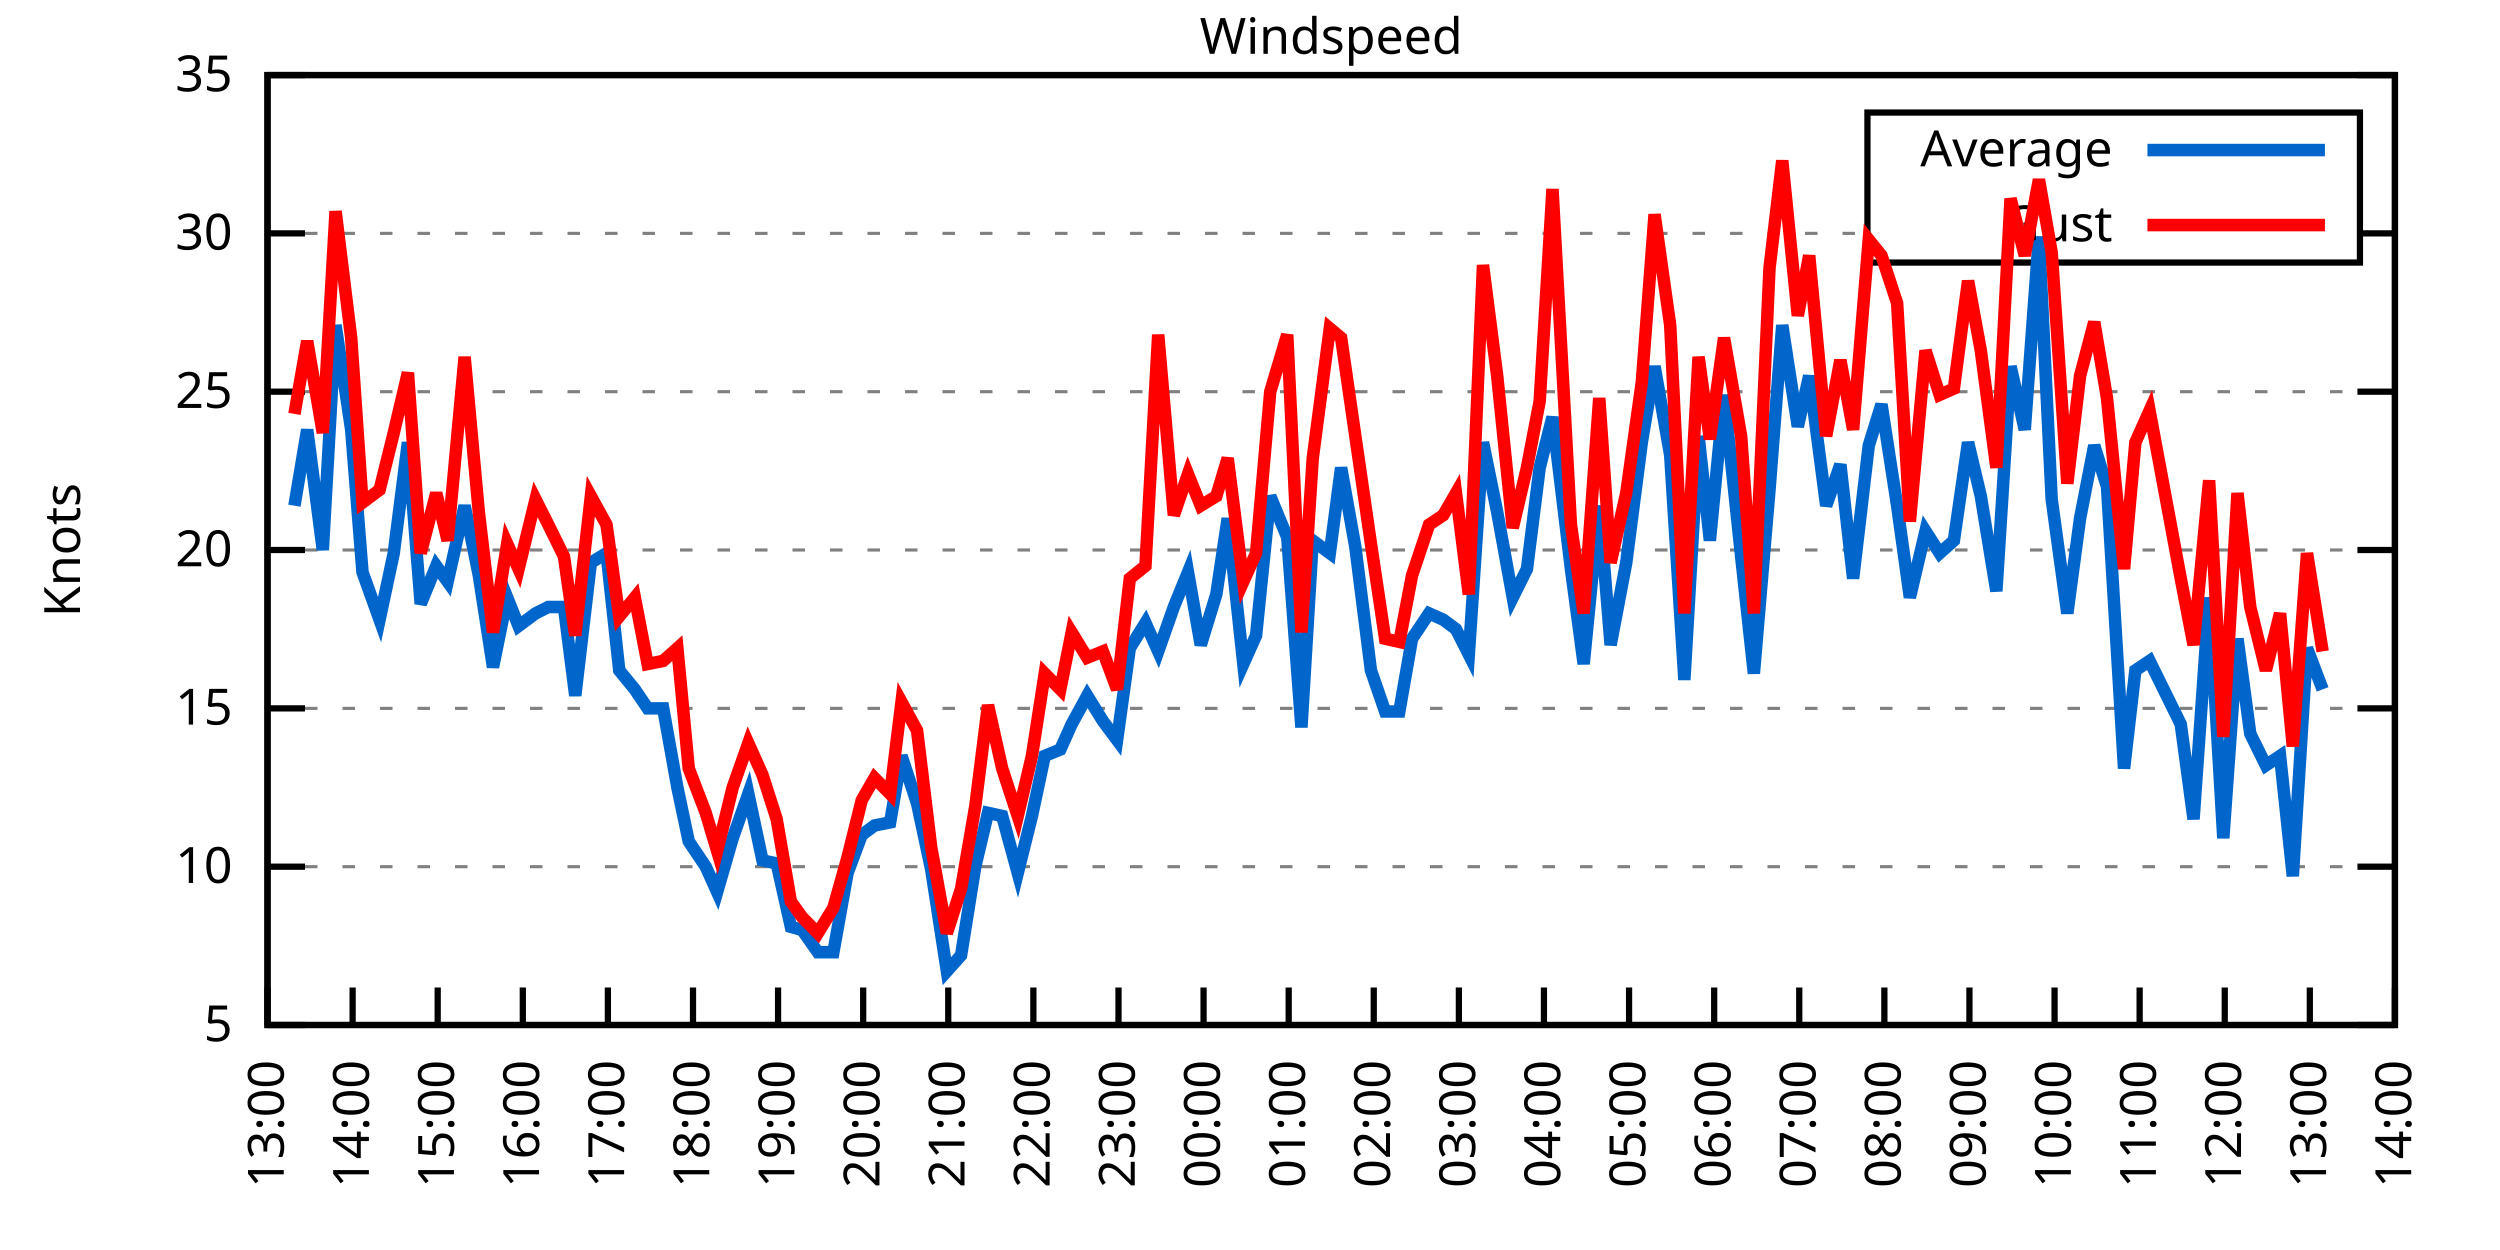
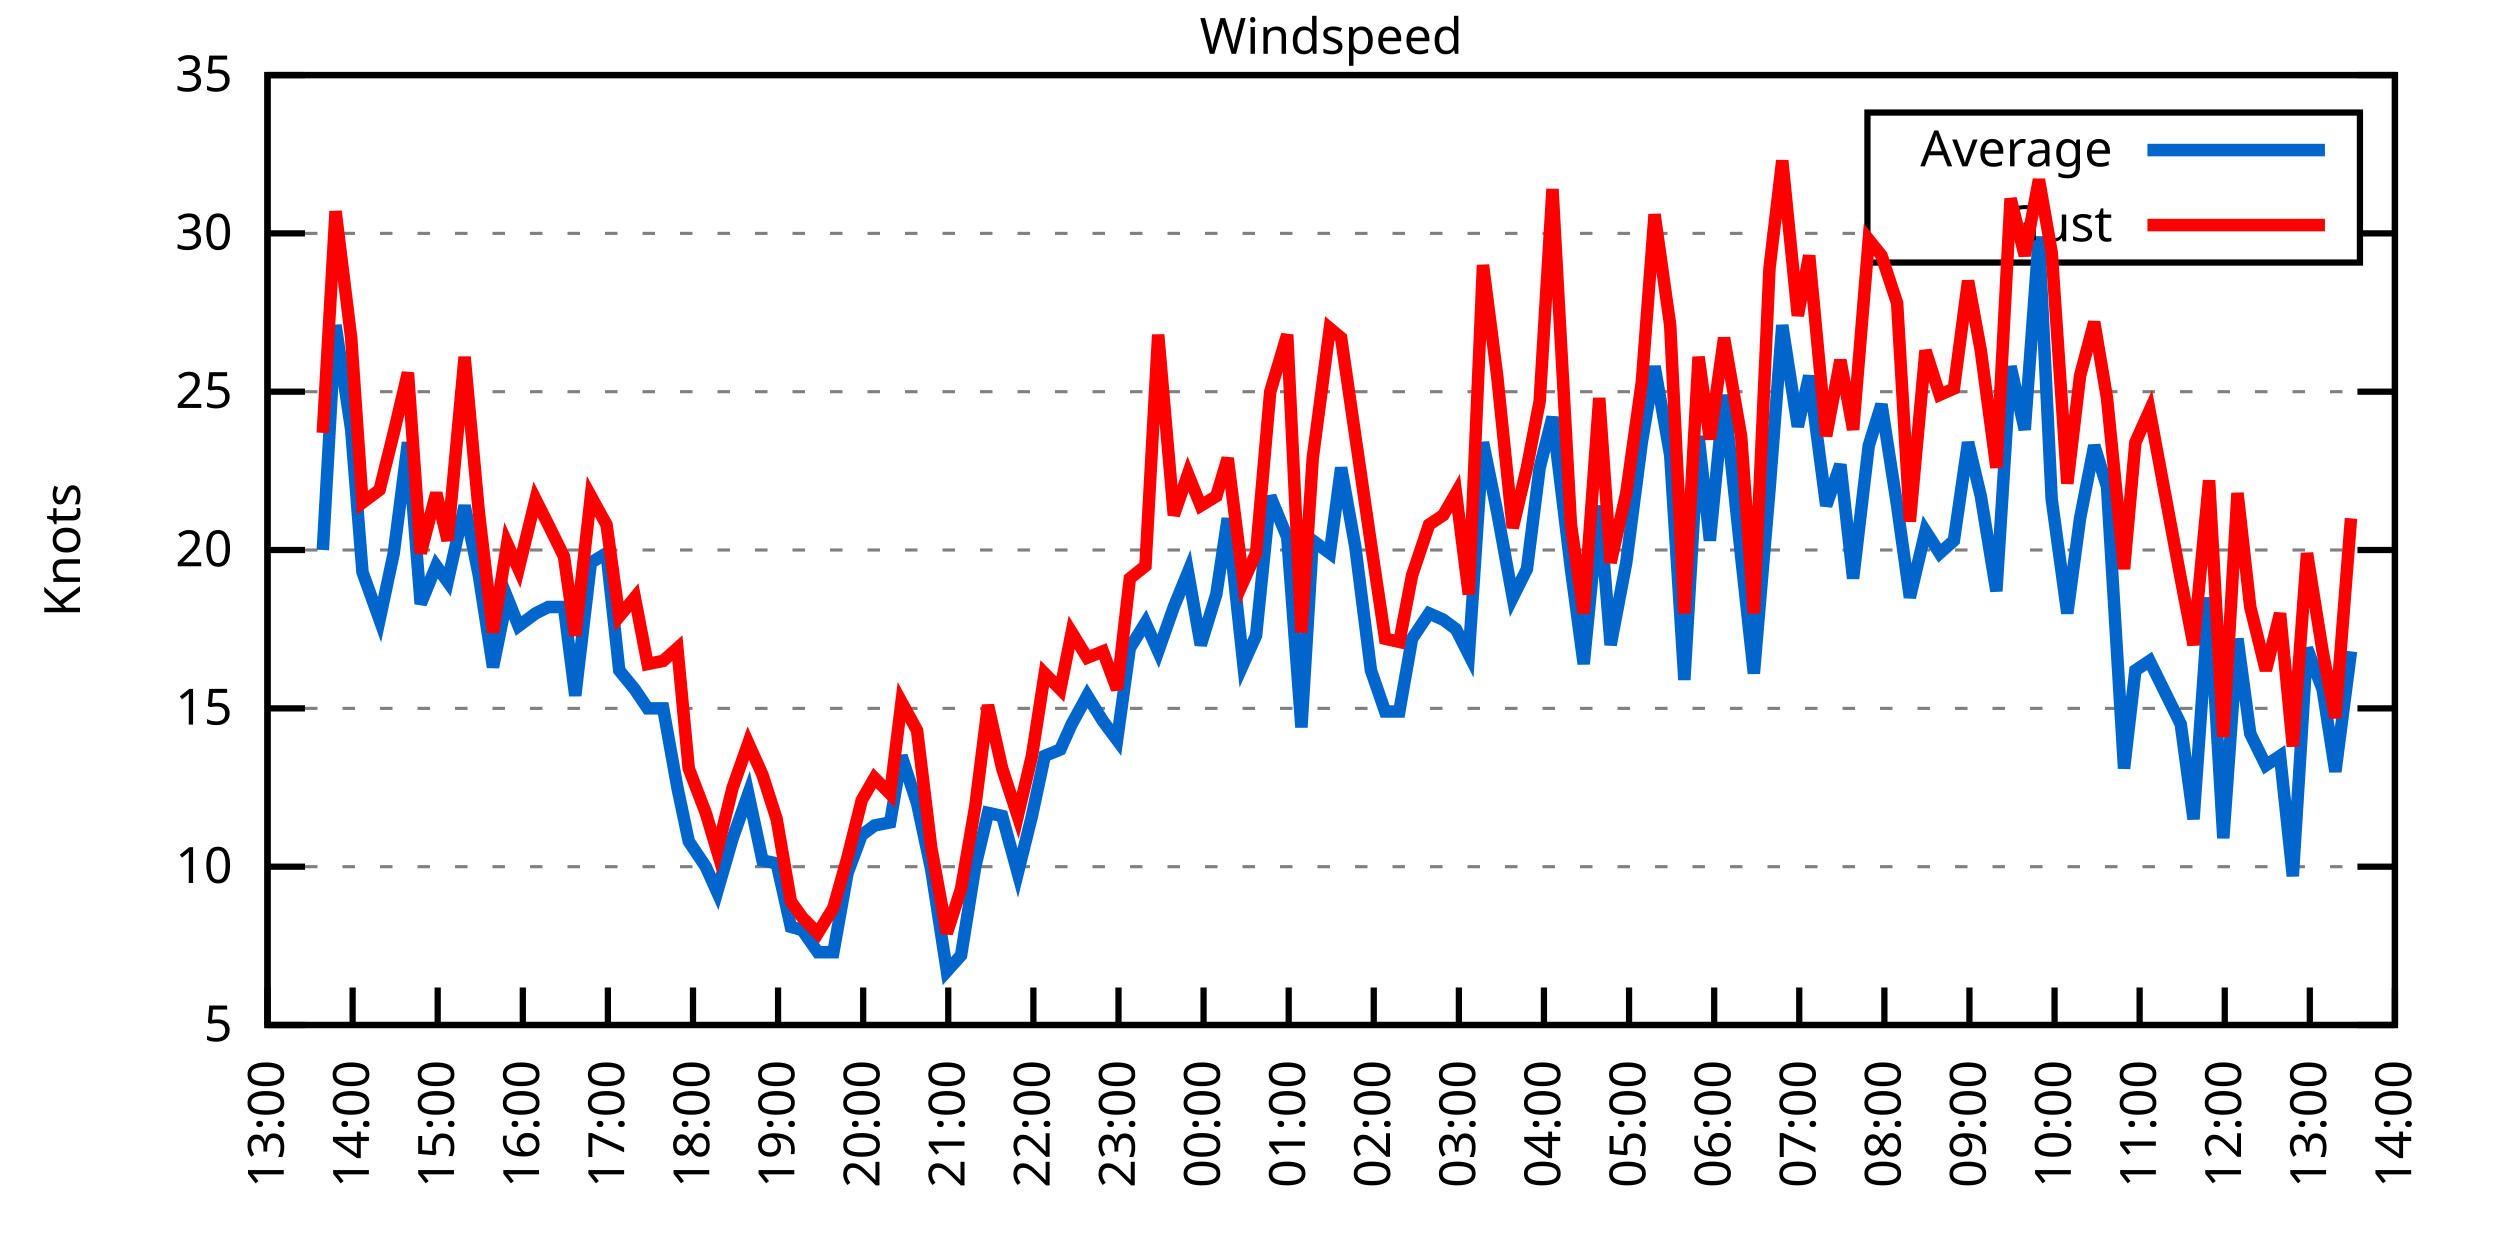
<svg xmlns="http://www.w3.org/2000/svg" xmlns:xlink="http://www.w3.org/1999/xlink" width="400" height="200" viewBox="0 0 400 200">
  <g id="gnuplot_canvas">
    <rect x="0" y="0" width="400" height="200" fill="none" />
    <defs>
      <circle id="gpDot" r="0.5" stroke-width="0.5" stroke="currentColor" />
      <path id="gpPt0" stroke-width="0.333" stroke="currentColor" d="M-1,0 h2 M0,-1 v2" />
      <path id="gpPt1" stroke-width="0.333" stroke="currentColor" d="M-1,-1 L1,1 M1,-1 L-1,1" />
      <path id="gpPt2" stroke-width="0.333" stroke="currentColor" d="M-1,0 L1,0 M0,-1 L0,1 M-1,-1 L1,1 M-1,1 L1,-1" />
      <rect id="gpPt3" stroke-width="0.333" stroke="currentColor" x="-1" y="-1" width="2" height="2" />
      <rect id="gpPt4" stroke-width="0.333" stroke="currentColor" fill="currentColor" x="-1" y="-1" width="2" height="2" />
      <circle id="gpPt5" stroke-width="0.333" stroke="currentColor" cx="0" cy="0" r="1" />
      <use xlink:href="#gpPt5" id="gpPt6" fill="currentColor" stroke="none" />
      <path id="gpPt7" stroke-width="0.333" stroke="currentColor" d="M0,-1.33 L-1.33,0.67 L1.33,0.67 z" />
      <use xlink:href="#gpPt7" id="gpPt8" fill="currentColor" stroke="none" />
      <use xlink:href="#gpPt7" id="gpPt9" stroke="currentColor" transform="rotate(180)" />
      <use xlink:href="#gpPt9" id="gpPt10" fill="currentColor" stroke="none" />
      <use xlink:href="#gpPt3" id="gpPt11" stroke="currentColor" transform="rotate(45)" />
      <use xlink:href="#gpPt11" id="gpPt12" fill="currentColor" stroke="none" />
      <path id="gpPt13" stroke-width="0.333" stroke="currentColor" d="M0,1.330 L1.265,0.411 L0.782,-1.067 L-0.782,-1.076 L-1.265,0.411 z" />
      <use xlink:href="#gpPt13" id="gpPt14" fill="currentColor" stroke="none" />
      <filter id="textbox" filterUnits="objectBoundingBox" x="0" y="0" height="1" width="1">
        <feFlood flood-color="white" flood-opacity="1" result="bgnd" />
        <feComposite in="SourceGraphic" in2="bgnd" operator="atop" />
      </filter>
      <filter id="greybox" filterUnits="objectBoundingBox" x="0" y="0" height="1" width="1">
        <feFlood flood-color="lightgrey" flood-opacity="1" result="grey" />
        <feComposite in="SourceGraphic" in2="grey" operator="atop" />
      </filter>
    </defs>
    <g fill="none" color="white" stroke="currentColor" stroke-width="1.00" stroke-linecap="butt" stroke-linejoin="miter">
</g>
    <g fill="none" color="black" stroke="currentColor" stroke-width="1.00" stroke-linecap="butt" stroke-linejoin="miter">
      <g stroke="none" shape-rendering="crispEdges">
        <polygon fill="rgb(255, 255, 255)" points="42.80,164.00 383.18,164.00 383.18,12.02 42.80,12.02 " />
      </g>
    </g>
    <g fill="none" color="black" stroke="currentColor" stroke-width="1.00" stroke-linecap="butt" stroke-linejoin="miter">
</g>
    <g fill="none" color="black" stroke="black" stroke-width="0.50" stroke-linecap="butt" stroke-linejoin="miter">
</g>
    <g fill="none" color="gray" stroke="currentColor" stroke-width="0.50" stroke-linecap="butt" stroke-linejoin="miter">
      <path stroke="gray" stroke-dasharray="2,4" class="gridline" d="M42.80,164.00 L383.19,164.00  " />
    </g>
    <g fill="none" color="gray" stroke="gray" stroke-width="1.00" stroke-linecap="butt" stroke-linejoin="miter">
</g>
    <g fill="none" color="black" stroke="currentColor" stroke-width="1.00" stroke-linecap="butt" stroke-linejoin="miter">
      <path stroke="black" d="M42.80,164.00 L48.80,164.00 M383.19,164.00 L377.19,164.00  " />
      <g transform="translate(37.20,166.60)" stroke="none" fill="black" font-family="Sans" font-size="8.00" text-anchor="end">
        <text>
          <tspan font-family="Sans"> 5</tspan>
        </text>
      </g>
    </g>
    <g fill="none" color="black" stroke="currentColor" stroke-width="1.00" stroke-linecap="butt" stroke-linejoin="miter">
</g>
    <g fill="none" color="black" stroke="black" stroke-width="0.50" stroke-linecap="butt" stroke-linejoin="miter">
</g>
    <g fill="none" color="gray" stroke="currentColor" stroke-width="0.50" stroke-linecap="butt" stroke-linejoin="miter">
      <path stroke="gray" stroke-dasharray="2,4" class="gridline" d="M42.80,138.67 L383.19,138.67  " />
    </g>
    <g fill="none" color="gray" stroke="gray" stroke-width="1.00" stroke-linecap="butt" stroke-linejoin="miter">
</g>
    <g fill="none" color="black" stroke="currentColor" stroke-width="1.00" stroke-linecap="butt" stroke-linejoin="miter">
      <path stroke="black" d="M42.80,138.67 L48.80,138.67 M383.19,138.67 L377.19,138.67  " />
      <g transform="translate(37.20,141.27)" stroke="none" fill="black" font-family="Sans" font-size="8.00" text-anchor="end">
        <text>
          <tspan font-family="Sans"> 10</tspan>
        </text>
      </g>
    </g>
    <g fill="none" color="black" stroke="currentColor" stroke-width="1.00" stroke-linecap="butt" stroke-linejoin="miter">
</g>
    <g fill="none" color="black" stroke="black" stroke-width="0.50" stroke-linecap="butt" stroke-linejoin="miter">
</g>
    <g fill="none" color="gray" stroke="currentColor" stroke-width="0.50" stroke-linecap="butt" stroke-linejoin="miter">
      <path stroke="gray" stroke-dasharray="2,4" class="gridline" d="M42.80,113.34 L383.19,113.34  " />
    </g>
    <g fill="none" color="gray" stroke="gray" stroke-width="1.00" stroke-linecap="butt" stroke-linejoin="miter">
</g>
    <g fill="none" color="black" stroke="currentColor" stroke-width="1.00" stroke-linecap="butt" stroke-linejoin="miter">
      <path stroke="black" d="M42.80,113.34 L48.80,113.34 M383.19,113.34 L377.19,113.34  " />
      <g transform="translate(37.20,115.94)" stroke="none" fill="black" font-family="Sans" font-size="8.00" text-anchor="end">
        <text>
          <tspan font-family="Sans"> 15</tspan>
        </text>
      </g>
    </g>
    <g fill="none" color="black" stroke="currentColor" stroke-width="1.00" stroke-linecap="butt" stroke-linejoin="miter">
</g>
    <g fill="none" color="black" stroke="black" stroke-width="0.50" stroke-linecap="butt" stroke-linejoin="miter">
</g>
    <g fill="none" color="gray" stroke="currentColor" stroke-width="0.50" stroke-linecap="butt" stroke-linejoin="miter">
      <path stroke="gray" stroke-dasharray="2,4" class="gridline" d="M42.80,88.00 L383.19,88.00  " />
    </g>
    <g fill="none" color="gray" stroke="gray" stroke-width="1.00" stroke-linecap="butt" stroke-linejoin="miter">
</g>
    <g fill="none" color="black" stroke="currentColor" stroke-width="1.00" stroke-linecap="butt" stroke-linejoin="miter">
      <path stroke="black" d="M42.80,88.00 L48.80,88.00 M383.19,88.00 L377.19,88.00  " />
      <g transform="translate(37.20,90.60)" stroke="none" fill="black" font-family="Sans" font-size="8.00" text-anchor="end">
        <text>
          <tspan font-family="Sans"> 20</tspan>
        </text>
      </g>
    </g>
    <g fill="none" color="black" stroke="currentColor" stroke-width="1.00" stroke-linecap="butt" stroke-linejoin="miter">
</g>
    <g fill="none" color="black" stroke="black" stroke-width="0.50" stroke-linecap="butt" stroke-linejoin="miter">
</g>
    <g fill="none" color="gray" stroke="currentColor" stroke-width="0.50" stroke-linecap="butt" stroke-linejoin="miter">
      <path stroke="gray" stroke-dasharray="2,4" class="gridline" d="M42.80,62.67 L383.19,62.67  " />
    </g>
    <g fill="none" color="gray" stroke="gray" stroke-width="1.00" stroke-linecap="butt" stroke-linejoin="miter">
</g>
    <g fill="none" color="black" stroke="currentColor" stroke-width="1.00" stroke-linecap="butt" stroke-linejoin="miter">
      <path stroke="black" d="M42.80,62.67 L48.80,62.67 M383.19,62.67 L377.19,62.67  " />
      <g transform="translate(37.20,65.27)" stroke="none" fill="black" font-family="Sans" font-size="8.00" text-anchor="end">
        <text>
          <tspan font-family="Sans"> 25</tspan>
        </text>
      </g>
    </g>
    <g fill="none" color="black" stroke="currentColor" stroke-width="1.00" stroke-linecap="butt" stroke-linejoin="miter">
</g>
    <g fill="none" color="black" stroke="black" stroke-width="0.50" stroke-linecap="butt" stroke-linejoin="miter">
</g>
    <g fill="none" color="gray" stroke="currentColor" stroke-width="0.50" stroke-linecap="butt" stroke-linejoin="miter">
      <path stroke="gray" stroke-dasharray="2,4" class="gridline" d="M42.80,37.34 L298.79,37.34 M377.59,37.34 L383.19,37.34  " />
    </g>
    <g fill="none" color="gray" stroke="gray" stroke-width="1.00" stroke-linecap="butt" stroke-linejoin="miter">
</g>
    <g fill="none" color="black" stroke="currentColor" stroke-width="1.00" stroke-linecap="butt" stroke-linejoin="miter">
      <path stroke="black" d="M42.80,37.34 L48.80,37.34 M383.19,37.34 L377.19,37.34  " />
      <g transform="translate(37.20,39.94)" stroke="none" fill="black" font-family="Sans" font-size="8.00" text-anchor="end">
        <text>
          <tspan font-family="Sans"> 30</tspan>
        </text>
      </g>
    </g>
    <g fill="none" color="black" stroke="currentColor" stroke-width="1.00" stroke-linecap="butt" stroke-linejoin="miter">
</g>
    <g fill="none" color="black" stroke="black" stroke-width="0.50" stroke-linecap="butt" stroke-linejoin="miter">
</g>
    <g fill="none" color="gray" stroke="currentColor" stroke-width="0.50" stroke-linecap="butt" stroke-linejoin="miter">
      <path stroke="gray" stroke-dasharray="2,4" class="gridline" d="M42.80,12.01 L383.19,12.01  " />
    </g>
    <g fill="none" color="gray" stroke="gray" stroke-width="1.00" stroke-linecap="butt" stroke-linejoin="miter">
</g>
    <g fill="none" color="black" stroke="currentColor" stroke-width="1.00" stroke-linecap="butt" stroke-linejoin="miter">
      <path stroke="black" d="M42.80,12.01 L48.80,12.01 M383.19,12.01 L377.19,12.01  " />
      <g transform="translate(37.20,14.61)" stroke="none" fill="black" font-family="Sans" font-size="8.00" text-anchor="end">
        <text>
          <tspan font-family="Sans"> 35</tspan>
        </text>
      </g>
    </g>
    <g fill="none" color="black" stroke="currentColor" stroke-width="1.00" stroke-linecap="butt" stroke-linejoin="miter">
      <path stroke="black" d="M42.80,164.00 L42.80,158.00  " />
      <g transform="translate(45.40,169.60) rotate(270.00)" stroke="none" fill="black" font-family="Sans" font-size="8.00" text-anchor="end">
        <text>
          <tspan font-family="Sans">13:00</tspan>
        </text>
      </g>
    </g>
    <g fill="none" color="black" stroke="currentColor" stroke-width="1.00" stroke-linecap="butt" stroke-linejoin="miter">
      <path stroke="black" d="M56.42,164.00 L56.42,158.00  " />
      <g transform="translate(59.02,169.60) rotate(270.00)" stroke="none" fill="black" font-family="Sans" font-size="8.00" text-anchor="end">
        <text>
          <tspan font-family="Sans">14:00</tspan>
        </text>
      </g>
    </g>
    <g fill="none" color="black" stroke="currentColor" stroke-width="1.00" stroke-linecap="butt" stroke-linejoin="miter">
      <path stroke="black" d="M70.03,164.00 L70.03,158.00  " />
      <g transform="translate(72.63,169.60) rotate(270.00)" stroke="none" fill="black" font-family="Sans" font-size="8.00" text-anchor="end">
        <text>
          <tspan font-family="Sans">15:00</tspan>
        </text>
      </g>
    </g>
    <g fill="none" color="black" stroke="currentColor" stroke-width="1.00" stroke-linecap="butt" stroke-linejoin="miter">
      <path stroke="black" d="M83.65,164.00 L83.65,158.00  " />
      <g transform="translate(86.25,169.60) rotate(270.00)" stroke="none" fill="black" font-family="Sans" font-size="8.00" text-anchor="end">
        <text>
          <tspan font-family="Sans">16:00</tspan>
        </text>
      </g>
    </g>
    <g fill="none" color="black" stroke="currentColor" stroke-width="1.00" stroke-linecap="butt" stroke-linejoin="miter">
      <path stroke="black" d="M97.26,164.00 L97.26,158.00  " />
      <g transform="translate(99.86,169.60) rotate(270.00)" stroke="none" fill="black" font-family="Sans" font-size="8.00" text-anchor="end">
        <text>
          <tspan font-family="Sans">17:00</tspan>
        </text>
      </g>
    </g>
    <g fill="none" color="black" stroke="currentColor" stroke-width="1.00" stroke-linecap="butt" stroke-linejoin="miter">
      <path stroke="black" d="M110.88,164.00 L110.88,158.00  " />
      <g transform="translate(113.48,169.60) rotate(270.00)" stroke="none" fill="black" font-family="Sans" font-size="8.00" text-anchor="end">
        <text>
          <tspan font-family="Sans">18:00</tspan>
        </text>
      </g>
    </g>
    <g fill="none" color="black" stroke="currentColor" stroke-width="1.00" stroke-linecap="butt" stroke-linejoin="miter">
      <path stroke="black" d="M124.49,164.00 L124.49,158.00  " />
      <g transform="translate(127.09,169.60) rotate(270.00)" stroke="none" fill="black" font-family="Sans" font-size="8.00" text-anchor="end">
        <text>
          <tspan font-family="Sans">19:00</tspan>
        </text>
      </g>
    </g>
    <g fill="none" color="black" stroke="currentColor" stroke-width="1.00" stroke-linecap="butt" stroke-linejoin="miter">
      <path stroke="black" d="M138.11,164.00 L138.11,158.00  " />
      <g transform="translate(140.71,169.60) rotate(270.00)" stroke="none" fill="black" font-family="Sans" font-size="8.00" text-anchor="end">
        <text>
          <tspan font-family="Sans">20:00</tspan>
        </text>
      </g>
    </g>
    <g fill="none" color="black" stroke="currentColor" stroke-width="1.00" stroke-linecap="butt" stroke-linejoin="miter">
      <path stroke="black" d="M151.72,164.00 L151.72,158.00  " />
      <g transform="translate(154.32,169.60) rotate(270.00)" stroke="none" fill="black" font-family="Sans" font-size="8.00" text-anchor="end">
        <text>
          <tspan font-family="Sans">21:00</tspan>
        </text>
      </g>
    </g>
    <g fill="none" color="black" stroke="currentColor" stroke-width="1.00" stroke-linecap="butt" stroke-linejoin="miter">
      <path stroke="black" d="M165.34,164.00 L165.34,158.00  " />
      <g transform="translate(167.94,169.60) rotate(270.00)" stroke="none" fill="black" font-family="Sans" font-size="8.00" text-anchor="end">
        <text>
          <tspan font-family="Sans">22:00</tspan>
        </text>
      </g>
    </g>
    <g fill="none" color="black" stroke="currentColor" stroke-width="1.00" stroke-linecap="butt" stroke-linejoin="miter">
      <path stroke="black" d="M178.96,164.00 L178.96,158.00  " />
      <g transform="translate(181.56,169.60) rotate(270.00)" stroke="none" fill="black" font-family="Sans" font-size="8.00" text-anchor="end">
        <text>
          <tspan font-family="Sans">23:00</tspan>
        </text>
      </g>
    </g>
    <g fill="none" color="black" stroke="currentColor" stroke-width="1.00" stroke-linecap="butt" stroke-linejoin="miter">
      <path stroke="black" d="M192.57,164.00 L192.57,158.00  " />
      <g transform="translate(195.17,169.60) rotate(270.00)" stroke="none" fill="black" font-family="Sans" font-size="8.00" text-anchor="end">
        <text>
          <tspan font-family="Sans">00:00</tspan>
        </text>
      </g>
    </g>
    <g fill="none" color="black" stroke="currentColor" stroke-width="1.00" stroke-linecap="butt" stroke-linejoin="miter">
      <path stroke="black" d="M206.19,164.00 L206.19,158.00  " />
      <g transform="translate(208.79,169.60) rotate(270.00)" stroke="none" fill="black" font-family="Sans" font-size="8.00" text-anchor="end">
        <text>
          <tspan font-family="Sans">01:00</tspan>
        </text>
      </g>
    </g>
    <g fill="none" color="black" stroke="currentColor" stroke-width="1.00" stroke-linecap="butt" stroke-linejoin="miter">
      <path stroke="black" d="M219.80,164.00 L219.80,158.00  " />
      <g transform="translate(222.40,169.60) rotate(270.00)" stroke="none" fill="black" font-family="Sans" font-size="8.00" text-anchor="end">
        <text>
          <tspan font-family="Sans">02:00</tspan>
        </text>
      </g>
    </g>
    <g fill="none" color="black" stroke="currentColor" stroke-width="1.00" stroke-linecap="butt" stroke-linejoin="miter">
      <path stroke="black" d="M233.42,164.00 L233.42,158.00  " />
      <g transform="translate(236.02,169.60) rotate(270.00)" stroke="none" fill="black" font-family="Sans" font-size="8.00" text-anchor="end">
        <text>
          <tspan font-family="Sans">03:00</tspan>
        </text>
      </g>
    </g>
    <g fill="none" color="black" stroke="currentColor" stroke-width="1.00" stroke-linecap="butt" stroke-linejoin="miter">
      <path stroke="black" d="M247.03,164.00 L247.03,158.00  " />
      <g transform="translate(249.63,169.60) rotate(270.00)" stroke="none" fill="black" font-family="Sans" font-size="8.00" text-anchor="end">
        <text>
          <tspan font-family="Sans">04:00</tspan>
        </text>
      </g>
    </g>
    <g fill="none" color="black" stroke="currentColor" stroke-width="1.00" stroke-linecap="butt" stroke-linejoin="miter">
      <path stroke="black" d="M260.65,164.00 L260.65,158.00  " />
      <g transform="translate(263.25,169.60) rotate(270.00)" stroke="none" fill="black" font-family="Sans" font-size="8.00" text-anchor="end">
        <text>
          <tspan font-family="Sans">05:00</tspan>
        </text>
      </g>
    </g>
    <g fill="none" color="black" stroke="currentColor" stroke-width="1.00" stroke-linecap="butt" stroke-linejoin="miter">
      <path stroke="black" d="M274.27,164.00 L274.27,158.00  " />
      <g transform="translate(276.87,169.60) rotate(270.00)" stroke="none" fill="black" font-family="Sans" font-size="8.00" text-anchor="end">
        <text>
          <tspan font-family="Sans">06:00</tspan>
        </text>
      </g>
    </g>
    <g fill="none" color="black" stroke="currentColor" stroke-width="1.00" stroke-linecap="butt" stroke-linejoin="miter">
      <path stroke="black" d="M287.88,164.00 L287.88,158.00  " />
      <g transform="translate(290.48,169.60) rotate(270.00)" stroke="none" fill="black" font-family="Sans" font-size="8.00" text-anchor="end">
        <text>
          <tspan font-family="Sans">07:00</tspan>
        </text>
      </g>
    </g>
    <g fill="none" color="black" stroke="currentColor" stroke-width="1.00" stroke-linecap="butt" stroke-linejoin="miter">
      <path stroke="black" d="M301.50,164.00 L301.50,158.00  " />
      <g transform="translate(304.10,169.60) rotate(270.00)" stroke="none" fill="black" font-family="Sans" font-size="8.00" text-anchor="end">
        <text>
          <tspan font-family="Sans">08:00</tspan>
        </text>
      </g>
    </g>
    <g fill="none" color="black" stroke="currentColor" stroke-width="1.00" stroke-linecap="butt" stroke-linejoin="miter">
      <path stroke="black" d="M315.11,164.00 L315.11,158.00  " />
      <g transform="translate(317.71,169.60) rotate(270.00)" stroke="none" fill="black" font-family="Sans" font-size="8.00" text-anchor="end">
        <text>
          <tspan font-family="Sans">09:00</tspan>
        </text>
      </g>
    </g>
    <g fill="none" color="black" stroke="currentColor" stroke-width="1.00" stroke-linecap="butt" stroke-linejoin="miter">
      <path stroke="black" d="M328.73,164.00 L328.73,158.00  " />
      <g transform="translate(331.33,169.60) rotate(270.00)" stroke="none" fill="black" font-family="Sans" font-size="8.00" text-anchor="end">
        <text>
          <tspan font-family="Sans">10:00</tspan>
        </text>
      </g>
    </g>
    <g fill="none" color="black" stroke="currentColor" stroke-width="1.00" stroke-linecap="butt" stroke-linejoin="miter">
      <path stroke="black" d="M342.34,164.00 L342.34,158.00  " />
      <g transform="translate(344.94,169.60) rotate(270.00)" stroke="none" fill="black" font-family="Sans" font-size="8.00" text-anchor="end">
        <text>
          <tspan font-family="Sans">11:00</tspan>
        </text>
      </g>
    </g>
    <g fill="none" color="black" stroke="currentColor" stroke-width="1.00" stroke-linecap="butt" stroke-linejoin="miter">
      <path stroke="black" d="M355.96,164.00 L355.96,158.00  " />
      <g transform="translate(358.56,169.60) rotate(270.00)" stroke="none" fill="black" font-family="Sans" font-size="8.00" text-anchor="end">
        <text>
          <tspan font-family="Sans">12:00</tspan>
        </text>
      </g>
    </g>
    <g fill="none" color="black" stroke="currentColor" stroke-width="1.00" stroke-linecap="butt" stroke-linejoin="miter">
      <path stroke="black" d="M369.57,164.00 L369.57,158.00  " />
      <g transform="translate(372.17,169.60) rotate(270.00)" stroke="none" fill="black" font-family="Sans" font-size="8.00" text-anchor="end">
        <text>
          <tspan font-family="Sans">13:00</tspan>
        </text>
      </g>
    </g>
    <g fill="none" color="black" stroke="currentColor" stroke-width="1.00" stroke-linecap="butt" stroke-linejoin="miter">
      <path stroke="black" d="M383.19,164.00 L383.19,158.00  " />
      <g transform="translate(385.79,169.60) rotate(270.00)" stroke="none" fill="black" font-family="Sans" font-size="8.00" text-anchor="end">
        <text>
          <tspan font-family="Sans">14:00</tspan>
        </text>
      </g>
    </g>
    <g fill="none" color="black" stroke="currentColor" stroke-width="1.00" stroke-linecap="butt" stroke-linejoin="miter">
</g>
    <g fill="none" color="black" stroke="currentColor" stroke-width="1.00" stroke-linecap="butt" stroke-linejoin="miter">
      <path stroke="black" d="M42.80,12.01 L42.80,164.00 L383.19,164.00 L383.19,12.01 L42.80,12.01 Z  " />
    </g>
    <g fill="none" color="black" stroke="currentColor" stroke-width="1.00" stroke-linecap="butt" stroke-linejoin="miter">
</g>
    <g fill="none" color="black" stroke="currentColor" stroke-width="1.00" stroke-linecap="butt" stroke-linejoin="miter">
      <path stroke="black" d="M298.79,42.01 L298.79,18.01 L377.59,18.01 L377.59,42.01 L298.79,42.01 Z  " />
    </g>
    <g id="Windspeed_plot_1">
      <g fill="none" color="white" stroke="black" stroke-width="2.00" stroke-linecap="butt" stroke-linejoin="miter">
</g>
      <g fill="none" color="black" stroke="currentColor" stroke-width="2.00" stroke-linecap="butt" stroke-linejoin="miter">
        <g transform="translate(337.99,26.61)" stroke="none" fill="black" font-family="Sans" font-size="8.00" text-anchor="end">
          <text>
            <tspan font-family="Sans">Average</tspan>
          </text>
        </g>
      </g>
      <g fill="none" color="black" stroke="currentColor" stroke-width="2.00" stroke-linecap="butt" stroke-linejoin="miter">
-         <path stroke="rgb(  0, 102, 204)" d="M343.59,24.01 L371.99,24.01 M47.11,80.91 L49.15,68.75 L51.65,88.00 L53.69,52.03 L56.19,68.75 L58.00,91.55   L60.73,99.15 L63.00,88.51 L65.27,70.78 L67.31,96.62 L69.80,90.54 L71.62,93.07 L74.34,80.91 L76.61,92.06   L78.88,106.75 L81.15,95.60 L82.97,100.16 L85.69,98.14 L87.73,97.12 L90.23,97.12 L92.04,111.31 L94.54,90.03   L97.04,88.51 L99.08,107.26 L101.57,110.30 L103.62,113.34 L106.11,113.34 L108.38,126.00 L110.20,134.62 L112.92,138.67   L114.74,142.72 L117.23,134.11 L119.73,127.02 L122.00,137.66 L124.27,138.16 L126.54,148.29 L128.35,148.80 L130.85,152.35   L133.34,152.35 L135.61,139.68 L137.88,133.60 L139.92,132.08 L142.42,131.58 L144.24,120.94 L146.73,128.54 L149.00,139.17   L151.50,155.39 L153.77,152.85 L156.04,138.67 L158.08,130.06 L160.35,130.56 L162.84,139.68 L165.11,130.56 L167.16,120.94   L169.65,119.92 L171.47,115.87 L173.96,111.31 L176.46,115.36 L178.73,118.40 L180.77,103.71 L183.27,99.66 L185.31,104.22   L187.81,97.12 L190.08,91.55 L192.12,103.20 L194.61,95.10 L196.43,82.94 L198.93,106.24 L200.97,101.68 L203.24,79.39   L205.96,85.98 L208.23,116.38 L210.04,86.49 L212.77,88.51 L214.58,74.83 L216.85,87.50 L219.35,107.26 L221.62,113.84   L223.89,113.84 L225.93,102.19 L228.65,98.14 L230.92,99.15 L232.96,100.67 L235.01,104.72 L237.28,70.78 L239.55,81.93   L242.04,95.60 L244.31,91.04 L246.35,74.83 L248.40,66.73 L251.35,91.04 L253.39,106.24 L255.88,80.91 L257.70,103.20   L260.20,90.03 L262.69,70.78 L264.73,58.62 L267.23,72.81 L269.50,108.78 L271.77,69.77 L273.58,86.49 L275.85,63.18   L278.58,89.02 L280.62,107.76 L283.12,78.38 L285.16,52.03 L287.65,68.25 L289.47,60.14 L292.19,80.91 L294.46,74.33   L296.50,92.56 L299.00,71.29 L301.04,64.70 L303.54,80.91 L305.58,95.60 L308.08,84.97 L310.35,88.51 L312.62,86.49   L314.89,70.78 L316.93,79.39 L319.42,94.59 L321.69,58.62 L323.96,68.75 L326.23,37.85 L328.27,79.90 L330.77,98.14   L332.81,82.94 L335.08,71.29 L337.12,77.87 L339.85,122.96 L341.66,107.26 L343.93,105.74 L348.92,115.87 L350.97,131.07   L353.46,95.60 L355.73,134.11 L358.00,102.19 L360.04,117.39 L362.54,122.46 L364.81,120.94 L366.85,140.19 L369.12,103.71   L371.62,110.30  " />
+         <path stroke="rgb(  0, 102, 204)" d="M343.59,24.01 L371.99,24.01 M51.65,88.00 L53.69,52.03 L56.19,68.75 L58.00,91.55 L60.73,99.15 L63.00,88.51   L65.27,70.78 L67.31,96.62 L69.80,90.54 L71.62,93.07 L74.34,80.91 L76.61,92.06 L78.88,106.75 L81.15,95.60   L82.97,100.16 L85.69,98.14 L87.73,97.12 L90.23,97.12 L92.04,111.31 L94.54,90.03 L97.04,88.51 L99.08,107.26   L101.57,110.30 L103.62,113.34 L106.11,113.34 L108.38,126.00 L110.20,134.62 L112.92,138.67 L114.74,142.72 L117.23,134.11   L119.73,127.02 L122.00,137.66 L124.27,138.16 L126.54,148.29 L128.35,148.80 L130.85,152.35 L133.34,152.35 L135.61,139.68   L137.88,133.60 L139.92,132.08 L142.42,131.58 L144.24,120.94 L146.73,128.54 L149.00,139.17 L151.50,155.39 L153.77,152.85   L156.04,138.67 L158.08,130.06 L160.35,130.56 L162.84,139.68 L165.11,130.56 L167.16,120.94 L169.65,119.92 L171.47,115.87   L173.96,111.31 L176.46,115.36 L178.73,118.40 L180.77,103.71 L183.27,99.66 L185.31,104.22 L187.81,97.12 L190.08,91.55   L192.12,103.20 L194.61,95.10 L196.43,82.94 L198.93,106.24 L200.97,101.68 L203.24,79.39 L205.96,85.98 L208.23,116.38   L210.04,86.49 L212.77,88.51 L214.58,74.83 L216.85,87.50 L219.35,107.26 L221.62,113.84 L223.89,113.84 L225.93,102.19   L228.65,98.14 L230.92,99.15 L232.96,100.67 L235.01,104.72 L237.28,70.78 L239.55,81.93 L242.04,95.60 L244.31,91.04   L246.35,74.83 L248.40,66.73 L251.35,91.04 L253.39,106.24 L255.88,80.91 L257.70,103.20 L260.20,90.03 L262.69,70.78   L264.73,58.62 L267.23,72.81 L269.50,108.78 L271.77,69.77 L273.58,86.49 L275.85,63.18 L278.58,89.02 L280.62,107.76   L283.12,78.38 L285.16,52.03 L287.65,68.25 L289.47,60.14 L292.19,80.91 L294.46,74.33 L296.50,92.56 L299.00,71.29   L301.04,64.70 L303.54,80.91 L305.58,95.60 L308.08,84.97 L310.35,88.51 L312.62,86.49 L314.89,70.78 L316.93,79.39   L319.42,94.59 L321.69,58.62 L323.96,68.75 L326.23,37.85 L328.27,79.90 L330.77,98.14 L332.81,82.94 L335.08,71.29   L337.12,77.87 L339.85,122.96 L341.66,107.26 L343.93,105.74 L348.92,115.87 L350.97,131.07 L353.46,95.60 L355.73,134.11   L358.00,102.19 L360.04,117.39 L362.54,122.46 L364.81,120.94 L366.85,140.19 L369.12,103.71 L371.62,110.30 L373.66,123.47   L376.16,104.22  " />
      </g>
    </g>
    <g id="Windspeed_plot_2">
      <g fill="none" color="black" stroke="currentColor" stroke-width="2.00" stroke-linecap="butt" stroke-linejoin="miter">
        <g transform="translate(337.99,38.61)" stroke="none" fill="black" font-family="Sans" font-size="8.00" text-anchor="end">
          <text>
            <tspan font-family="Sans">Gust</tspan>
          </text>
        </g>
      </g>
      <g fill="none" color="black" stroke="currentColor" stroke-width="2.00" stroke-linecap="butt" stroke-linejoin="miter">
-         <path stroke="rgb(255,   0,   0)" d="M343.59,36.01 L371.99,36.01 M47.11,66.22 L49.15,54.57 L51.65,69.26 L53.69,33.80 L56.19,54.06 L58.00,80.41   L60.73,78.38 L63.00,69.26 L65.27,59.63 L67.31,88.51 L69.80,78.89 L71.62,86.49 L74.34,57.10 L76.61,81.93   L78.88,101.18 L81.15,86.99 L82.97,91.04 L85.69,79.90 L87.73,83.95 L90.23,89.02 L92.04,101.68 L94.54,79.39   L97.04,83.95 L99.08,98.64 L101.57,95.60 L103.62,106.24 L106.11,105.74 L108.38,103.71 L110.20,122.96 L112.92,130.06   L114.74,136.14 L117.23,126.00 L119.73,118.91 L122.00,123.98 L124.27,131.07 L126.54,144.24 L128.35,146.77 L130.85,149.31   L133.34,145.25 L135.61,137.15 L137.88,128.03 L139.92,124.48 L142.42,127.02 L144.24,112.32 L146.73,116.88 L149.00,135.63   L151.50,149.31 L153.77,142.21 L156.04,129.04 L158.08,112.83 L160.35,122.96 L162.84,130.56 L165.11,120.94 L167.16,107.76   L169.65,110.30 L171.47,101.18 L173.96,105.23 L176.46,104.22 L178.73,110.30 L180.77,92.56 L183.27,90.54 L185.31,53.55   L187.81,82.43 L190.08,75.85 L192.12,80.91 L194.61,79.39 L196.43,73.31 L198.93,93.07 L200.97,88.51 L203.24,62.67   L205.96,53.55 L208.23,101.18 L210.04,73.31 L212.77,52.54 L214.58,54.06 L216.85,69.77 L219.35,86.99 L221.62,102.19   L223.89,102.70 L225.93,92.06 L228.65,83.95 L230.92,82.43 L232.96,78.89 L235.01,95.10 L237.28,42.41 L239.55,60.14   L242.04,84.46 L244.31,74.83 L246.35,64.19 L248.40,30.25 L251.35,83.95 L253.39,98.14 L255.88,63.69 L257.70,90.03   L260.20,78.89 L262.69,61.15 L264.73,34.30 L267.23,52.03 L269.50,98.14 L271.77,57.10 L273.58,70.27 L275.85,54.06   L278.58,69.77 L280.62,98.14 L283.12,42.91 L285.16,25.69 L287.65,50.51 L289.47,40.89 L292.19,69.77 L294.46,57.61   L296.50,68.75 L299.00,38.35 L301.04,40.89 L303.54,48.49 L305.58,83.45 L308.08,56.09 L310.35,63.18 L312.62,62.17   L314.89,44.94 L316.93,56.09 L319.42,74.83 L321.69,31.77 L323.96,40.89 L326.23,28.73 L328.27,40.38 L330.77,77.37   L332.81,60.14 L335.08,51.53 L337.12,63.69 L339.85,91.04 L341.66,70.78 L343.93,65.71 L348.92,92.56 L350.97,103.20   L353.46,76.86 L355.73,117.90 L358.00,78.89 L360.04,97.12 L362.54,107.26 L364.81,98.14 L366.85,119.42 L369.12,88.51   L371.62,104.22  " />
+         <path stroke="rgb(255,   0,   0)" d="M343.59,36.01 L371.99,36.01 M51.65,69.26 L53.69,33.80 L56.19,54.06 L58.00,80.41 L60.73,78.38 L63.00,69.26   L65.27,59.63 L67.31,88.51 L69.80,78.89 L71.62,86.49 L74.34,57.10 L76.61,81.93 L78.88,101.18 L81.15,86.99   L82.97,91.04 L85.69,79.90 L87.73,83.95 L90.23,89.02 L92.04,101.68 L94.54,79.39 L97.04,83.95 L99.08,98.64   L101.57,95.60 L103.62,106.24 L106.11,105.74 L108.38,103.71 L110.20,122.96 L112.92,130.06 L114.74,136.14 L117.23,126.00   L119.73,118.91 L122.00,123.98 L124.27,131.07 L126.54,144.24 L128.35,146.77 L130.85,149.31 L133.34,145.25 L135.61,137.15   L137.88,128.03 L139.92,124.48 L142.42,127.02 L144.24,112.32 L146.73,116.88 L149.00,135.63 L151.50,149.31 L153.77,142.21   L156.04,129.04 L158.08,112.83 L160.35,122.96 L162.84,130.56 L165.11,120.94 L167.16,107.76 L169.65,110.30 L171.47,101.18   L173.96,105.23 L176.46,104.22 L178.73,110.30 L180.77,92.56 L183.27,90.54 L185.31,53.55 L187.81,82.43 L190.08,75.85   L192.12,80.91 L194.61,79.39 L196.43,73.31 L198.93,93.07 L200.97,88.51 L203.24,62.67 L205.96,53.55 L208.23,101.18   L210.04,73.31 L212.77,52.54 L214.58,54.06 L216.85,69.77 L219.35,86.99 L221.62,102.19 L223.89,102.70 L225.93,92.06   L228.65,83.95 L230.92,82.43 L232.96,78.89 L235.01,95.10 L237.28,42.41 L239.55,60.14 L242.04,84.46 L244.31,74.83   L246.35,64.19 L248.40,30.25 L251.35,83.95 L253.39,98.14 L255.88,63.69 L257.70,90.03 L260.20,78.89 L262.69,61.15   L264.73,34.30 L267.23,52.03 L269.50,98.14 L271.77,57.10 L273.58,70.27 L275.85,54.06 L278.58,69.77 L280.62,98.14   L283.12,42.91 L285.16,25.69 L287.65,50.51 L289.47,40.89 L292.19,69.77 L294.46,57.61 L296.50,68.75 L299.00,38.35   L301.04,40.89 L303.54,48.49 L305.58,83.45 L308.08,56.09 L310.35,63.18 L312.62,62.17 L314.89,44.94 L316.93,56.09   L319.42,74.83 L321.69,31.77 L323.96,40.89 L326.23,28.73 L328.27,40.38 L330.77,77.37 L332.81,60.14 L335.08,51.53   L337.12,63.69 L339.85,91.04 L341.66,70.78 L343.93,65.71 L348.92,92.56 L350.97,103.20 L353.46,76.86 L355.73,117.90   L358.00,78.89 L360.04,97.12 L362.54,107.26 L364.81,98.14 L366.85,119.42 L369.12,88.51 L371.62,104.22 L373.66,114.86   L376.16,82.94  " />
      </g>
    </g>
    <g fill="none" color="black" stroke="currentColor" stroke-width="2.00" stroke-linecap="butt" stroke-linejoin="miter">
</g>
    <g fill="none" color="black" stroke="black" stroke-width="1.00" stroke-linecap="butt" stroke-linejoin="miter">
</g>
    <g fill="none" color="black" stroke="currentColor" stroke-width="1.00" stroke-linecap="butt" stroke-linejoin="miter">
      <path stroke="black" d="M42.80,12.01 L42.80,164.00 L383.19,164.00 L383.19,12.01 L42.80,12.01 Z  " />
      <g transform="translate(12.80,88.01) rotate(270.00)" stroke="none" fill="black" font-family="Sans" font-size="8.00" text-anchor="middle">
        <text>
          <tspan font-family="Sans">Knots</tspan>
        </text>
      </g>
    </g>
    <g fill="none" color="black" stroke="currentColor" stroke-width="1.00" stroke-linecap="butt" stroke-linejoin="miter">
</g>
    <g fill="none" color="black" stroke="currentColor" stroke-width="1.00" stroke-linecap="butt" stroke-linejoin="miter">
      <g transform="translate(212.99,8.61)" stroke="none" fill="black" font-family="Sans" font-size="8.00" text-anchor="middle">
        <text>
          <tspan font-family="Sans">Windspeed</tspan>
        </text>
      </g>
    </g>
    <g fill="none" color="black" stroke="currentColor" stroke-width="1.00" stroke-linecap="butt" stroke-linejoin="miter">
</g>
  </g>
</svg>
